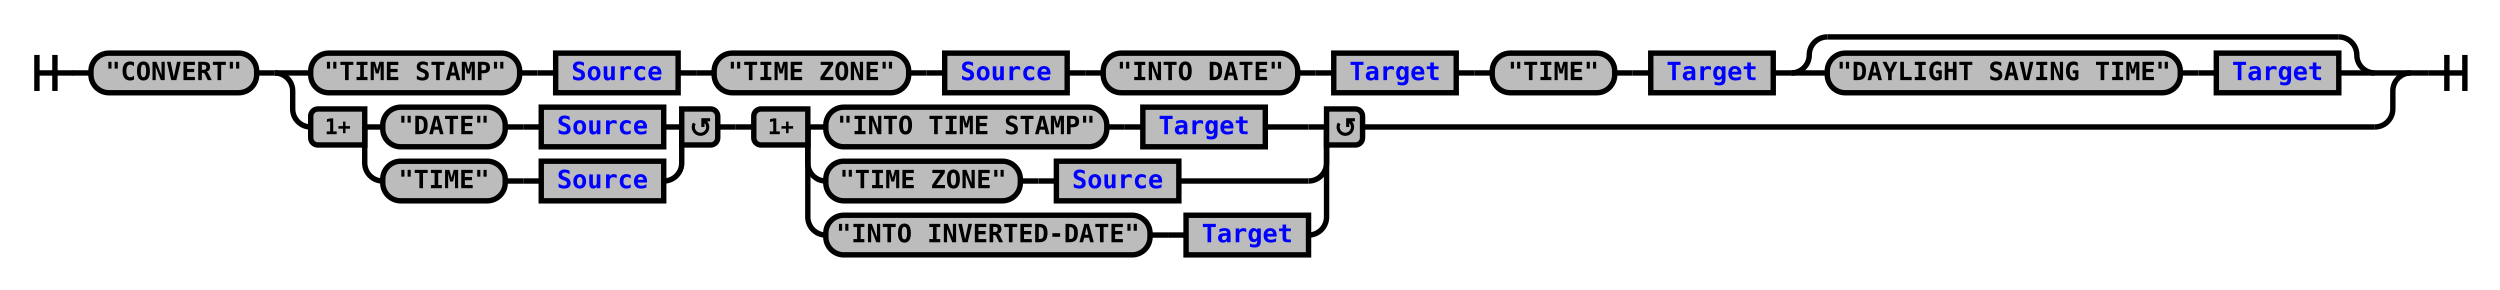
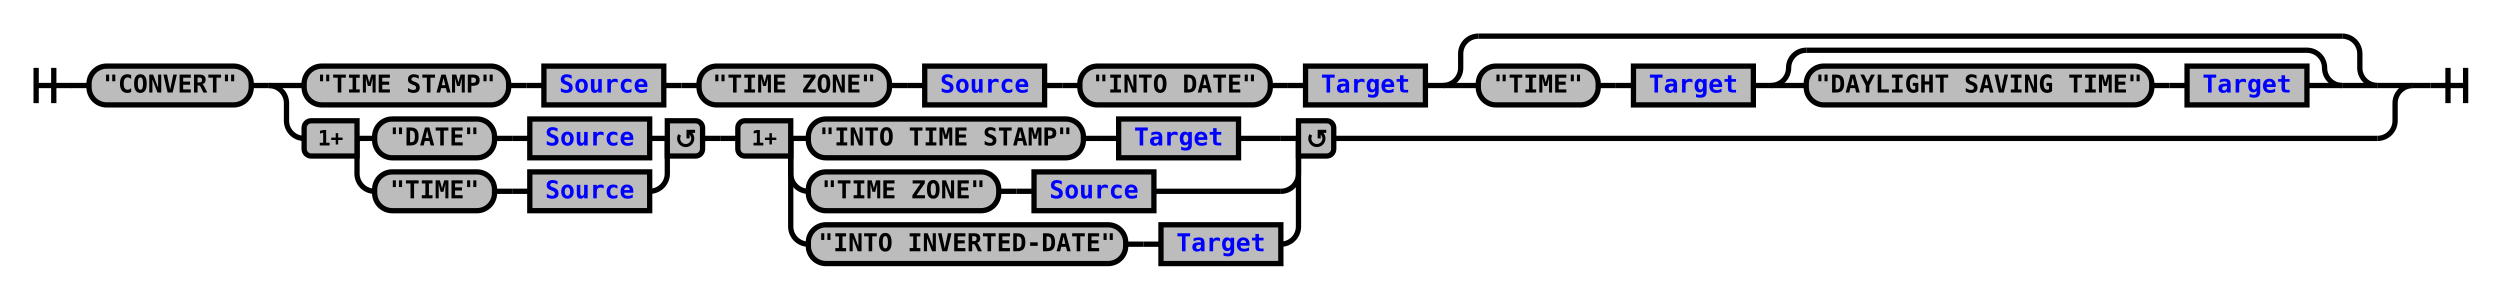
- <svg xmlns="http://www.w3.org/2000/svg" xmlns:xlink="http://www.w3.org/1999/xlink" class="railroad-diagram" width="1388" height="161" viewBox="0 0 1388 161">
+ <svg xmlns="http://www.w3.org/2000/svg" xmlns:xlink="http://www.w3.org/1999/xlink" class="railroad-diagram" width="1418" height="169" viewBox="0 0 1418 169">
  <defs>
    <style type="text/css">
path {
stroke-width: 3;
stroke: black;
fill: rgba(0,0,0,0);
}
text {
font: bold 14px monospace;
text-anchor: middle;
}
text.diagram-text {
font-size: 12px;
}
a {
fill: blue;
}
text.diagram-arrow {
font-size: 16px;
}
text.label {
text-anchor: start;
}
text.comment {
font: italic 12px monospace;
}
rect {
stroke-width: 3;
stroke: black;
fill: #BCBCBC;
}
path.diagram-text {
stroke-width: 3;
stroke: black;
fill: #BCBCBC;
cursor: help;
}
</style>
  </defs>
  <g transform="translate(.5 .5)">
-     <path d="M 20 30 v 20 m 10 -20 v 20 m -10 -10 h 20.5" />
-     <path d="M40 40h10" />
+     <path d="M 20 38 v 20 m 10 -20 v 20 m -10 -10 h 20.5" />
+     <path d="M40 48h10" />
    <g>
-       <path d="M50 40h0" />
-       <path d="M1338 40h0" />
+       <path d="M50 48h0" />
+       <path d="M1368 48h0" />
      <g class="terminal">
-         <path d="M50 40h0" />
-         <path d="M142 40h0" />
-         <rect x="50" y="29" width="92" height="22" rx="10" ry="10" />
-         <text x="96" y="44">"CONVERT"</text>
+         <path d="M50 48h0" />
+         <path d="M142 48h0" />
+         <rect x="50" y="37" width="92" height="22" rx="10" ry="10" />
+         <text x="96" y="52">"CONVERT"</text>
      </g>
-       <path d="M142 40h10" />
+       <path d="M142 48h10" />
      <g>
-         <path d="M152 40h0" />
-         <path d="M1338 40h0" />
-         <path d="M152 40h20" />
+         <path d="M152 48h0" />
+         <path d="M1368 48h0" />
+         <path d="M152 48h20" />
        <g>
-           <path d="M172 40h0" />
-           <path d="M1318 40h0" />
+           <path d="M172 48h0" />
+           <path d="M1348 48h0" />
          <g class="terminal">
-             <path d="M172 40h0" />
-             <path d="M288 40h0" />
-             <rect x="172" y="29" width="116" height="22" rx="10" ry="10" />
-             <text x="230" y="44">"TIME STAMP"</text>
-           </g>
-           <path d="M288 40h10" />
-           <path d="M298 40h10" />
+             <path d="M172 48h0" />
+             <path d="M288 48h0" />
+             <rect x="172" y="37" width="116" height="22" rx="10" ry="10" />
+             <text x="230" y="52">"TIME STAMP"</text>
+           </g>
+           <path d="M288 48h10" />
+           <path d="M298 48h10" />
          <g class="non-terminal">
-             <path d="M308 40h0" />
-             <path d="M376 40h0" />
-             <rect x="308" y="29" width="68" height="22" />
+             <path d="M308 48h0" />
+             <path d="M376 48h0" />
+             <rect x="308" y="37" width="68" height="22" />
            <a xlink:href="reuse_source.svg">
-               <text x="342" y="44">Source</text>
+               <text x="342" y="52">Source</text>
            </a>
          </g>
-           <path d="M376 40h10" />
-           <path d="M386 40h10" />
+           <path d="M376 48h10" />
+           <path d="M386 48h10" />
          <g class="terminal">
-             <path d="M396 40h0" />
-             <path d="M504 40h0" />
-             <rect x="396" y="29" width="108" height="22" rx="10" ry="10" />
-             <text x="450" y="44">"TIME ZONE"</text>
-           </g>
-           <path d="M504 40h10" />
-           <path d="M514 40h10" />
+             <path d="M396 48h0" />
+             <path d="M504 48h0" />
+             <rect x="396" y="37" width="108" height="22" rx="10" ry="10" />
+             <text x="450" y="52">"TIME ZONE"</text>
+           </g>
+           <path d="M504 48h10" />
+           <path d="M514 48h10" />
          <g class="non-terminal">
-             <path d="M524 40h0" />
-             <path d="M592 40h0" />
-             <rect x="524" y="29" width="68" height="22" />
+             <path d="M524 48h0" />
+             <path d="M592 48h0" />
+             <rect x="524" y="37" width="68" height="22" />
            <a xlink:href="reuse_source.svg">
-               <text x="558" y="44">Source</text>
+               <text x="558" y="52">Source</text>
            </a>
          </g>
-           <path d="M592 40h10" />
-           <path d="M602 40h10" />
+           <path d="M592 48h10" />
+           <path d="M602 48h10" />
          <g class="terminal">
-             <path d="M612 40h0" />
-             <path d="M720 40h0" />
-             <rect x="612" y="29" width="108" height="22" rx="10" ry="10" />
-             <text x="666" y="44">"INTO DATE"</text>
-           </g>
-           <path d="M720 40h10" />
-           <path d="M730 40h10" />
+             <path d="M612 48h0" />
+             <path d="M720 48h0" />
+             <rect x="612" y="37" width="108" height="22" rx="10" ry="10" />
+             <text x="666" y="52">"INTO DATE"</text>
+           </g>
+           <path d="M720 48h10" />
+           <path d="M730 48h10" />
          <g class="non-terminal">
-             <path d="M740 40h0" />
-             <path d="M808 40h0" />
-             <rect x="740" y="29" width="68" height="22" />
+             <path d="M740 48h0" />
+             <path d="M808 48h0" />
+             <rect x="740" y="37" width="68" height="22" />
            <a xlink:href="reuse_target.svg">
-               <text x="774" y="44">Target</text>
+               <text x="774" y="52">Target</text>
            </a>
          </g>
-           <path d="M808 40h10" />
-           <path d="M818 40h10" />
-           <g class="terminal">
-             <path d="M828 40h0" />
-             <path d="M896 40h0" />
-             <rect x="828" y="29" width="68" height="22" rx="10" ry="10" />
-             <text x="862" y="44">"TIME"</text>
-           </g>
-           <path d="M896 40h10" />
-           <path d="M906 40h10" />
-           <g class="non-terminal">
-             <path d="M916 40h0" />
-             <path d="M984 40h0" />
-             <rect x="916" y="29" width="68" height="22" />
-             <a xlink:href="reuse_target.svg">
-               <text x="950" y="44">Target</text>
-             </a>
-           </g>
-           <path d="M984 40h10" />
+           <path d="M808 48h10" />
          <g>
-             <path d="M994 40h0" />
-             <path d="M1318 40h0" />
-             <path d="M994 40a10 10 0 0 0 10 -10v0a10 10 0 0 1 10 -10" />
-             <g>
-               <path d="M1014 20h284" />
-             </g>
-             <path d="M1298 20a10 10 0 0 1 10 10v0a10 10 0 0 0 10 10" />
-             <path d="M994 40h20" />
-             <g>
-               <path d="M1014 40h0" />
-               <path d="M1298 40h0" />
-               <g class="terminal">
-                 <path d="M1014 40h0" />
-                 <path d="M1210 40h0" />
-                 <rect x="1014" y="29" width="196" height="22" rx="10" ry="10" />
-                 <text x="1112" y="44">"DAYLIGHT SAVING TIME"</text>
-               </g>
-               <path d="M1210 40h10" />
-               <path d="M1220 40h10" />
-               <g class="non-terminal">
-                 <path d="M1230 40h0" />
-                 <path d="M1298 40h0" />
-                 <rect x="1230" y="29" width="68" height="22" />
+             <path d="M818 48h0" />
+             <path d="M1348 48h0" />
+             <path d="M818 48a10 10 0 0 0 10 -10v-8a10 10 0 0 1 10 -10" />
+             <g>
+               <path d="M838 20h490" />
+             </g>
+             <path d="M1328 20a10 10 0 0 1 10 10v8a10 10 0 0 0 10 10" />
+             <path d="M818 48h20" />
+             <g>
+               <path d="M838 48h0" />
+               <path d="M1328 48h0" />
+               <g>
+                 <path d="M838 48h0" />
+                 <path d="M994 48h0" />
+                 <g class="terminal">
+                   <path d="M838 48h0" />
+                   <path d="M906 48h0" />
+                   <rect x="838" y="37" width="68" height="22" rx="10" ry="10" />
+                   <text x="872" y="52">"TIME"</text>
+                 </g>
+                 <path d="M906 48h10" />
+                 <path d="M916 48h10" />
+                 <g class="non-terminal">
+                   <path d="M926 48h0" />
+                   <path d="M994 48h0" />
+                   <rect x="926" y="37" width="68" height="22" />
+                   <a xlink:href="reuse_target.svg">
+                     <text x="960" y="52">Target</text>
+                   </a>
+                 </g>
+               </g>
+               <path d="M994 48h10" />
+               <g>
+                 <path d="M1004 48h0" />
+                 <path d="M1328 48h0" />
+                 <path d="M1004 48a10 10 0 0 0 10 -10v0a10 10 0 0 1 10 -10" />
+                 <g>
+                   <path d="M1024 28h284" />
+                 </g>
+                 <path d="M1308 28a10 10 0 0 1 10 10v0a10 10 0 0 0 10 10" />
+                 <path d="M1004 48h20" />
+                 <g>
+                   <path d="M1024 48h0" />
+                   <path d="M1308 48h0" />
+                   <g class="terminal">
+                     <path d="M1024 48h0" />
+                     <path d="M1220 48h0" />
+                     <rect x="1024" y="37" width="196" height="22" rx="10" ry="10" />
+                     <text x="1122" y="52">"DAYLIGHT SAVING TIME"</text>
+                   </g>
+                   <path d="M1220 48h10" />
+                   <path d="M1230 48h10" />
+                   <g class="non-terminal">
+                     <path d="M1240 48h0" />
+                     <path d="M1308 48h0" />
+                     <rect x="1240" y="37" width="68" height="22" />
+                     <a xlink:href="reuse_target.svg">
+                       <text x="1274" y="52">Target</text>
+                     </a>
+                   </g>
+                 </g>
+                 <path d="M1308 48h20" />
+               </g>
+             </g>
+             <path d="M1328 48h20" />
+           </g>
+         </g>
+         <path d="M1348 48h20" />
+         <path d="M152 48a10 10 0 0 1 10 10v10a10 10 0 0 0 10 10" />
+         <g>
+           <path d="M172 78h0" />
+           <path d="M756 78h592" />
+           <g>
+             <path d="M172 78h0" />
+             <path d="M398 78h0" />
+             <path d="M202 78h10" />
+             <g>
+               <path d="M212 78h0" />
+               <path d="M368 78h0" />
+               <g class="terminal">
+                 <path d="M212 78h0" />
+                 <path d="M280 78h0" />
+                 <rect x="212" y="67" width="68" height="22" rx="10" ry="10" />
+                 <text x="246" y="82">"DATE"</text>
+               </g>
+               <path d="M280 78h10" />
+               <path d="M290 78h10" />
+               <g class="non-terminal">
+                 <path d="M300 78h0" />
+                 <path d="M368 78h0" />
+                 <rect x="300" y="67" width="68" height="22" />
+                 <a xlink:href="reuse_source.svg">
+                   <text x="334" y="82">Source</text>
+                 </a>
+               </g>
+             </g>
+             <path d="M368 78h10" />
+             <path d="M202 78v20a10 10 0 0 0 10 10" />
+             <g>
+               <path d="M212 108h0" />
+               <path d="M368 108h0" />
+               <g class="terminal">
+                 <path d="M212 108h0" />
+                 <path d="M280 108h0" />
+                 <rect x="212" y="97" width="68" height="22" rx="10" ry="10" />
+                 <text x="246" y="112">"TIME"</text>
+               </g>
+               <path d="M280 108h10" />
+               <path d="M290 108h10" />
+               <g class="non-terminal">
+                 <path d="M300 108h0" />
+                 <path d="M368 108h0" />
+                 <rect x="300" y="97" width="68" height="22" />
+                 <a xlink:href="reuse_source.svg">
+                   <text x="334" y="112">Source</text>
+                 </a>
+               </g>
+             </g>
+             <path d="M368 108a10 10 0 0 0 10 -10v-20" />
+             <g class="diagram-text">
+               <path d="M 202 68 h -26 a 4 4 0 0 0 -4 4 v 12 a 4 4 0 0 0 4 4 h 26 z" class="diagram-text" />
+               <text x="187" y="82" class="diagram-text">1+</text>
+               <path d="M 378 68 h 16 a 4 4 0 0 1 4 4 v 12 a 4 4 0 0 1 -4 4 h -16 z" class="diagram-text" />
+               <path d="M 385 76 a 4 4 0 1 0 6 -1 m 2.75 -1 h -4 v 4 m 0 -3 h 2" style="stroke-width: 1.75" />
+             </g>
+           </g>
+           <path d="M398 78h10" />
+           <path d="M408 78h10" />
+           <g>
+             <path d="M418 78h0" />
+             <path d="M756 78h0" />
+             <path d="M448 78h10" />
+             <g>
+               <path d="M458 78h0" />
+               <path d="M702 78h24" />
+               <g class="terminal">
+                 <path d="M458 78h0" />
+                 <path d="M614 78h0" />
+                 <rect x="458" y="67" width="156" height="22" rx="10" ry="10" />
+                 <text x="536" y="82">"INTO TIME STAMP"</text>
+               </g>
+               <path d="M614 78h10" />
+               <path d="M624 78h10" />
+               <g class="non-terminal">
+                 <path d="M634 78h0" />
+                 <path d="M702 78h0" />
+                 <rect x="634" y="67" width="68" height="22" />
                <a xlink:href="reuse_target.svg">
-                   <text x="1264" y="44">Target</text>
-                 </a>
-               </g>
-             </g>
-             <path d="M1298 40h20" />
+                   <text x="668" y="82">Target</text>
+                 </a>
+               </g>
+             </g>
+             <path d="M726 78h10" />
+             <path d="M448 78v20a10 10 0 0 0 10 10" />
+             <g>
+               <path d="M458 108h0" />
+               <path d="M654 108h72" />
+               <g class="terminal">
+                 <path d="M458 108h0" />
+                 <path d="M566 108h0" />
+                 <rect x="458" y="97" width="108" height="22" rx="10" ry="10" />
+                 <text x="512" y="112">"TIME ZONE"</text>
+               </g>
+               <path d="M566 108h10" />
+               <path d="M576 108h10" />
+               <g class="non-terminal">
+                 <path d="M586 108h0" />
+                 <path d="M654 108h0" />
+                 <rect x="586" y="97" width="68" height="22" />
+                 <a xlink:href="reuse_source.svg">
+                   <text x="620" y="112">Source</text>
+                 </a>
+               </g>
+             </g>
+             <path d="M726 108a10 10 0 0 0 10 -10v-20" />
+             <path d="M448 78v50a10 10 0 0 0 10 10" />
+             <g>
+               <path d="M458 138h0" />
+               <path d="M726 138h0" />
+               <g class="terminal">
+                 <path d="M458 138h0" />
+                 <path d="M638 138h0" />
+                 <rect x="458" y="127" width="180" height="22" rx="10" ry="10" />
+                 <text x="548" y="142">"INTO INVERTED-DATE"</text>
+               </g>
+               <path d="M638 138h10" />
+               <path d="M648 138h10" />
+               <g class="non-terminal">
+                 <path d="M658 138h0" />
+                 <path d="M726 138h0" />
+                 <rect x="658" y="127" width="68" height="22" />
+                 <a xlink:href="reuse_target.svg">
+                   <text x="692" y="142">Target</text>
+                 </a>
+               </g>
+             </g>
+             <path d="M726 138a10 10 0 0 0 10 -10v-50" />
+             <g class="diagram-text">
+               <path d="M 448 68 h -26 a 4 4 0 0 0 -4 4 v 12 a 4 4 0 0 0 4 4 h 26 z" class="diagram-text" />
+               <text x="433" y="82" class="diagram-text">1+</text>
+               <path d="M 736 68 h 16 a 4 4 0 0 1 4 4 v 12 a 4 4 0 0 1 -4 4 h -16 z" class="diagram-text" />
+               <path d="M 743 76 a 4 4 0 1 0 6 -1 m 2.75 -1 h -4 v 4 m 0 -3 h 2" style="stroke-width: 1.75" />
+             </g>
          </g>
        </g>
-         <path d="M1318 40h20" />
-         <path d="M152 40a10 10 0 0 1 10 10v10a10 10 0 0 0 10 10" />
-         <g>
-           <path d="M172 70h0" />
-           <path d="M756 70h562" />
-           <g>
-             <path d="M172 70h0" />
-             <path d="M398 70h0" />
-             <path d="M202 70h10" />
-             <g>
-               <path d="M212 70h0" />
-               <path d="M368 70h0" />
-               <g class="terminal">
-                 <path d="M212 70h0" />
-                 <path d="M280 70h0" />
-                 <rect x="212" y="59" width="68" height="22" rx="10" ry="10" />
-                 <text x="246" y="74">"DATE"</text>
-               </g>
-               <path d="M280 70h10" />
-               <path d="M290 70h10" />
-               <g class="non-terminal">
-                 <path d="M300 70h0" />
-                 <path d="M368 70h0" />
-                 <rect x="300" y="59" width="68" height="22" />
-                 <a xlink:href="reuse_source.svg">
-                   <text x="334" y="74">Source</text>
-                 </a>
-               </g>
-             </g>
-             <path d="M368 70h10" />
-             <path d="M202 70v20a10 10 0 0 0 10 10" />
-             <g>
-               <path d="M212 100h0" />
-               <path d="M368 100h0" />
-               <g class="terminal">
-                 <path d="M212 100h0" />
-                 <path d="M280 100h0" />
-                 <rect x="212" y="89" width="68" height="22" rx="10" ry="10" />
-                 <text x="246" y="104">"TIME"</text>
-               </g>
-               <path d="M280 100h10" />
-               <path d="M290 100h10" />
-               <g class="non-terminal">
-                 <path d="M300 100h0" />
-                 <path d="M368 100h0" />
-                 <rect x="300" y="89" width="68" height="22" />
-                 <a xlink:href="reuse_source.svg">
-                   <text x="334" y="104">Source</text>
-                 </a>
-               </g>
-             </g>
-             <path d="M368 100a10 10 0 0 0 10 -10v-20" />
-             <g class="diagram-text">
-               <path d="M 202 60 h -26 a 4 4 0 0 0 -4 4 v 12 a 4 4 0 0 0 4 4 h 26 z" class="diagram-text" />
-               <text x="187" y="74" class="diagram-text">1+</text>
-               <path d="M 378 60 h 16 a 4 4 0 0 1 4 4 v 12 a 4 4 0 0 1 -4 4 h -16 z" class="diagram-text" />
-               <path d="M 385 68 a 4 4 0 1 0 6 -1 m 2.75 -1 h -4 v 4 m 0 -3 h 2" style="stroke-width: 1.75" />
-             </g>
-           </g>
-           <path d="M398 70h10" />
-           <path d="M408 70h10" />
-           <g>
-             <path d="M418 70h0" />
-             <path d="M756 70h0" />
-             <path d="M448 70h10" />
-             <g>
-               <path d="M458 70h0" />
-               <path d="M702 70h24" />
-               <g class="terminal">
-                 <path d="M458 70h0" />
-                 <path d="M614 70h0" />
-                 <rect x="458" y="59" width="156" height="22" rx="10" ry="10" />
-                 <text x="536" y="74">"INTO TIME STAMP"</text>
-               </g>
-               <path d="M614 70h10" />
-               <path d="M624 70h10" />
-               <g class="non-terminal">
-                 <path d="M634 70h0" />
-                 <path d="M702 70h0" />
-                 <rect x="634" y="59" width="68" height="22" />
-                 <a xlink:href="reuse_target.svg">
-                   <text x="668" y="74">Target</text>
-                 </a>
-               </g>
-             </g>
-             <path d="M726 70h10" />
-             <path d="M448 70v20a10 10 0 0 0 10 10" />
-             <g>
-               <path d="M458 100h0" />
-               <path d="M654 100h72" />
-               <g class="terminal">
-                 <path d="M458 100h0" />
-                 <path d="M566 100h0" />
-                 <rect x="458" y="89" width="108" height="22" rx="10" ry="10" />
-                 <text x="512" y="104">"TIME ZONE"</text>
-               </g>
-               <path d="M566 100h10" />
-               <path d="M576 100h10" />
-               <g class="non-terminal">
-                 <path d="M586 100h0" />
-                 <path d="M654 100h0" />
-                 <rect x="586" y="89" width="68" height="22" />
-                 <a xlink:href="reuse_source.svg">
-                   <text x="620" y="104">Source</text>
-                 </a>
-               </g>
-             </g>
-             <path d="M726 100a10 10 0 0 0 10 -10v-20" />
-             <path d="M448 70v50a10 10 0 0 0 10 10" />
-             <g>
-               <path d="M458 130h0" />
-               <path d="M726 130h0" />
-               <g class="terminal">
-                 <path d="M458 130h0" />
-                 <path d="M638 130h0" />
-                 <rect x="458" y="119" width="180" height="22" rx="10" ry="10" />
-                 <text x="548" y="134">"INTO INVERTED-DATE"</text>
-               </g>
-               <path d="M638 130h10" />
-               <path d="M648 130h10" />
-               <g class="non-terminal">
-                 <path d="M658 130h0" />
-                 <path d="M726 130h0" />
-                 <rect x="658" y="119" width="68" height="22" />
-                 <a xlink:href="reuse_target.svg">
-                   <text x="692" y="134">Target</text>
-                 </a>
-               </g>
-             </g>
-             <path d="M726 130a10 10 0 0 0 10 -10v-50" />
-             <g class="diagram-text">
-               <path d="M 448 60 h -26 a 4 4 0 0 0 -4 4 v 12 a 4 4 0 0 0 4 4 h 26 z" class="diagram-text" />
-               <text x="433" y="74" class="diagram-text">1+</text>
-               <path d="M 736 60 h 16 a 4 4 0 0 1 4 4 v 12 a 4 4 0 0 1 -4 4 h -16 z" class="diagram-text" />
-               <path d="M 743 68 a 4 4 0 1 0 6 -1 m 2.75 -1 h -4 v 4 m 0 -3 h 2" style="stroke-width: 1.75" />
-             </g>
-           </g>
-         </g>
-         <path d="M1318 70a10 10 0 0 0 10 -10v-10a10 10 0 0 1 10 -10" />
+         <path d="M1348 78a10 10 0 0 0 10 -10v-10a10 10 0 0 1 10 -10" />
      </g>
    </g>
-     <path d="M1338 40h10" />
-     <path d="M 1348 40 h 20 m -10 -10 v 20 m 10 -20 v 20" />
+     <path d="M1368 48h10" />
+     <path d="M 1378 48 h 20 m -10 -10 v 20 m 10 -20 v 20" />
  </g>
</svg>
